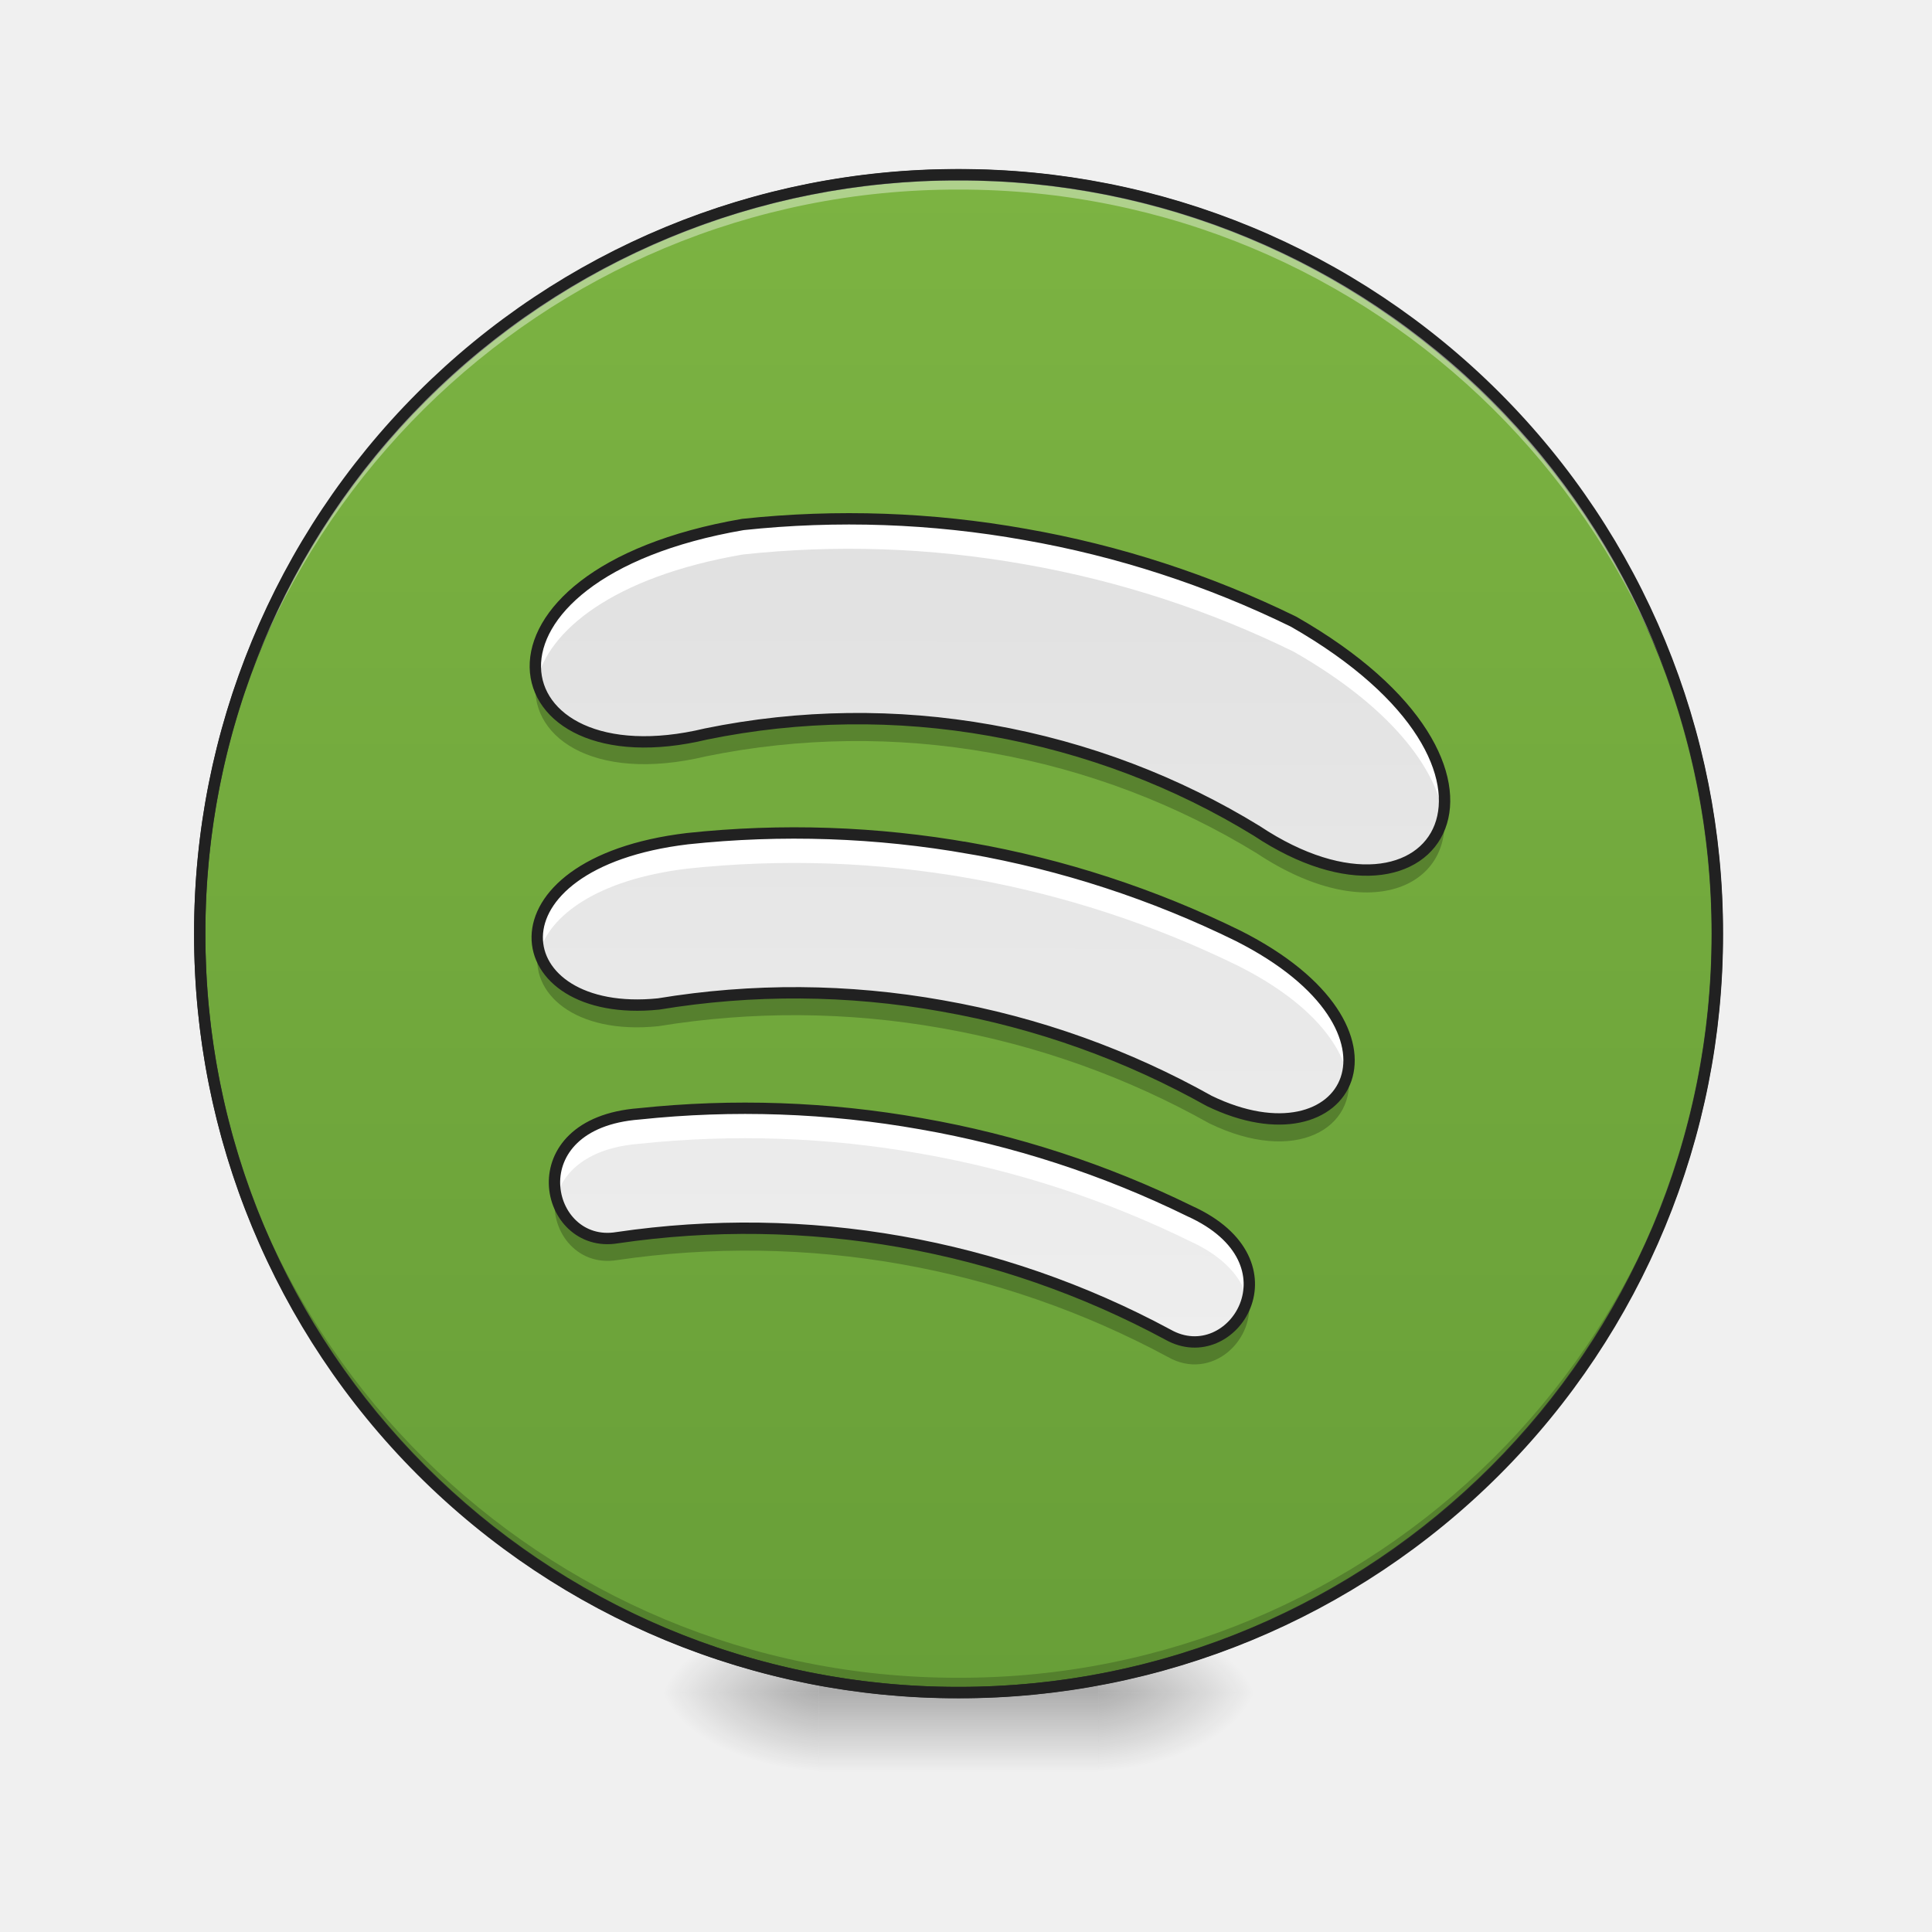
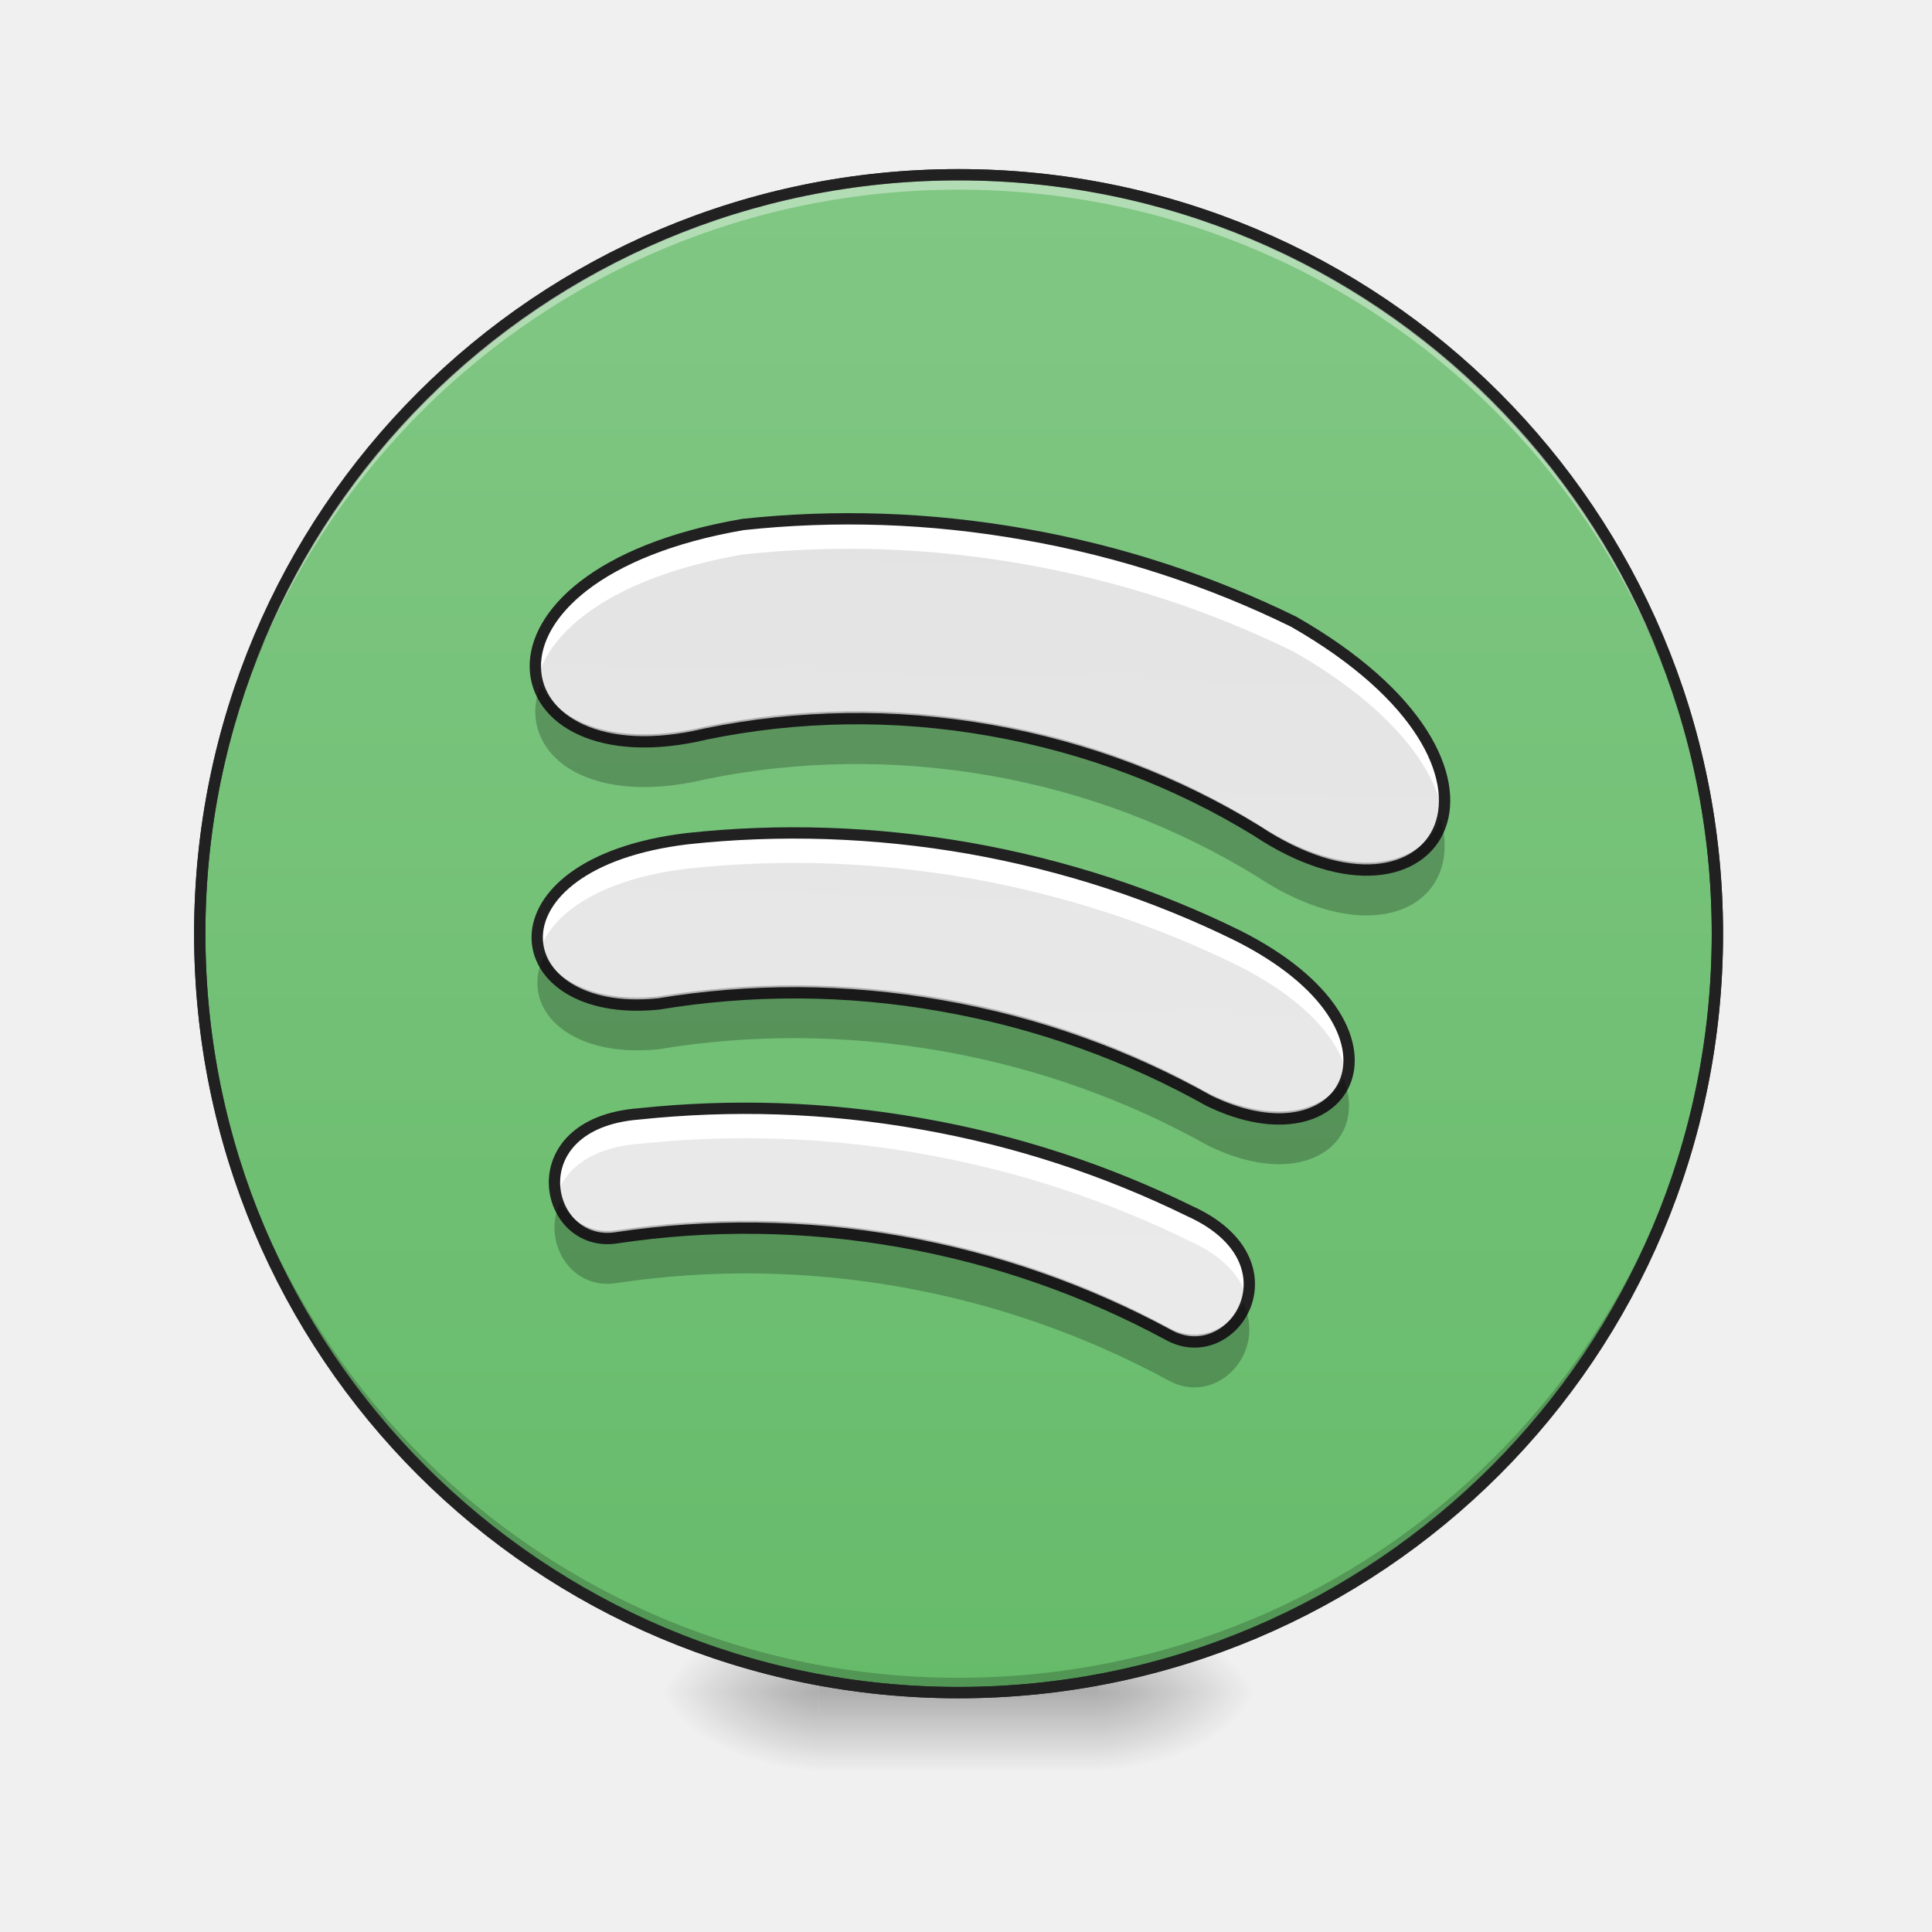
- <svg xmlns="http://www.w3.org/2000/svg" width="32" height="32">
+ <svg xmlns="http://www.w3.org/2000/svg" width="32pt" height="32pt" viewBox="0 0 32 32" version="1.1">
  <defs>
-     <radialGradient id="a" gradientUnits="userSpaceOnUse" cx="450.909" cy="189.579" fx="450.909" fy="189.579" r="21.167" gradientTransform="matrix(0 -.07813 -.14064 0 44.523 63.595)">
-       <stop offset="0" stop-opacity=".314" />
-       <stop offset=".222" stop-opacity=".275" />
-       <stop offset="1" stop-opacity="0" />
+     <radialGradient id="radial0" gradientUnits="userSpaceOnUse" cx="450.909" cy="189.579" fx="450.909" fy="189.579" r="21.167" gradientTransform="matrix(0.00000017417,-0.0781325,-0.140638,-0.000000101539,44.52315,63.59533)">
+       <stop offset="0" style="stop-color:rgb(0%,0%,0%);stop-opacity:0.314;" />
+       <stop offset="0.222" style="stop-color:rgb(0%,0%,0%);stop-opacity:0.275;" />
+       <stop offset="1" style="stop-color:rgb(0%,0%,0%);stop-opacity:0;" />
    </radialGradient>
-     <radialGradient id="b" gradientUnits="userSpaceOnUse" cx="450.909" cy="189.579" fx="450.909" fy="189.579" r="21.167" gradientTransform="matrix(0 .07813 .14064 0 -12.77 -7.527)">
-       <stop offset="0" stop-opacity=".314" />
-       <stop offset=".222" stop-opacity=".275" />
-       <stop offset="1" stop-opacity="0" />
+     <radialGradient id="radial1" gradientUnits="userSpaceOnUse" cx="450.909" cy="189.579" fx="450.909" fy="189.579" r="21.167" gradientTransform="matrix(-0.00000017417,0.0781325,0.140638,0.000000101539,-12.77012,-7.527481)">
+       <stop offset="0" style="stop-color:rgb(0%,0%,0%);stop-opacity:0.314;" />
+       <stop offset="0.222" style="stop-color:rgb(0%,0%,0%);stop-opacity:0.275;" />
+       <stop offset="1" style="stop-color:rgb(0%,0%,0%);stop-opacity:0;" />
    </radialGradient>
-     <radialGradient id="c" gradientUnits="userSpaceOnUse" cx="450.909" cy="189.579" fx="450.909" fy="189.579" r="21.167" gradientTransform="matrix(0 -.07813 .14064 0 -12.77 63.595)">
-       <stop offset="0" stop-opacity=".314" />
-       <stop offset=".222" stop-opacity=".275" />
-       <stop offset="1" stop-opacity="0" />
+     <radialGradient id="radial2" gradientUnits="userSpaceOnUse" cx="450.909" cy="189.579" fx="450.909" fy="189.579" r="21.167" gradientTransform="matrix(-0.00000017417,-0.0781325,0.140638,-0.000000101539,-12.77012,63.59533)">
+       <stop offset="0" style="stop-color:rgb(0%,0%,0%);stop-opacity:0.314;" />
+       <stop offset="0.222" style="stop-color:rgb(0%,0%,0%);stop-opacity:0.275;" />
+       <stop offset="1" style="stop-color:rgb(0%,0%,0%);stop-opacity:0;" />
    </radialGradient>
-     <radialGradient id="d" gradientUnits="userSpaceOnUse" cx="450.909" cy="189.579" fx="450.909" fy="189.579" r="21.167" gradientTransform="matrix(0 .07813 -.14064 0 44.523 -7.527)">
-       <stop offset="0" stop-opacity=".314" />
-       <stop offset=".222" stop-opacity=".275" />
-       <stop offset="1" stop-opacity="0" />
+     <radialGradient id="radial3" gradientUnits="userSpaceOnUse" cx="450.909" cy="189.579" fx="450.909" fy="189.579" r="21.167" gradientTransform="matrix(0.00000017417,0.0781325,-0.140638,0.000000101539,44.52315,-7.527482)">
+       <stop offset="0" style="stop-color:rgb(0%,0%,0%);stop-opacity:0.314;" />
+       <stop offset="0.222" style="stop-color:rgb(0%,0%,0%);stop-opacity:0.275;" />
+       <stop offset="1" style="stop-color:rgb(0%,0%,0%);stop-opacity:0;" />
    </radialGradient>
-     <linearGradient id="e" gradientUnits="userSpaceOnUse" x1="255.323" y1="233.5" x2="255.323" y2="254.667" gradientTransform="matrix(.01336 0 0 .0625 12.465 13.439)">
-       <stop offset="0" stop-opacity=".275" />
-       <stop offset="1" stop-opacity="0" />
+     <linearGradient id="linear0" gradientUnits="userSpaceOnUse" x1="255.323" y1="233.5" x2="255.323" y2="254.667" gradientTransform="matrix(0.0133601,0,0,0.062506,12.46539,13.43878)">
+       <stop offset="0" style="stop-color:rgb(0%,0%,0%);stop-opacity:0.275;" />
+       <stop offset="1" style="stop-color:rgb(0%,0%,0%);stop-opacity:0;" />
    </linearGradient>
-     <linearGradient id="f" gradientUnits="userSpaceOnUse" x1="254" y1="-168.667" x2="254" y2="233.5">
-       <stop offset="0" stop-color="#7cb342" />
-       <stop offset="1" stop-color="#689f38" />
+     <linearGradient id="linear1" gradientUnits="userSpaceOnUse" x1="254" y1="-168.667" x2="254" y2="233.5">
+       <stop offset="0" style="stop-color:rgb(50.588%,78.039%,51.765%);stop-opacity:1;" />
+       <stop offset="1" style="stop-color:rgb(40%,73.333%,41.569%);stop-opacity:1;" />
    </linearGradient>
-     <linearGradient id="g" gradientUnits="userSpaceOnUse" x1="886.38" y1="502.119" x2="1035.718" y2="1349.053" gradientTransform="rotate(10.038 16.492 15.146) scale(.01654)">
-       <stop offset="0" stop-color="#e0e0e0" />
-       <stop offset="1" stop-color="#eee" />
+     <linearGradient id="linear2" gradientUnits="userSpaceOnUse" x1="871.218" y1="185.779" x2="1102.717" y2="1729.025" gradientTransform="matrix(0.0162868,0.0028718,-0.0028718,0.0162868,2.882214,-2.631594)">
+       <stop offset="0" style="stop-color:rgb(87.843%,87.843%,87.843%);stop-opacity:1;" />
+       <stop offset="1" style="stop-color:rgb(93.333%,93.333%,93.333%);stop-opacity:1;" />
    </linearGradient>
  </defs>
-   <path d="M18.191 28.035h2.649v-1.324H18.19zm0 0" fill="url(#a)" />
-   <path d="M13.563 28.035h-2.649v1.32h2.649zm0 0" fill="url(#b)" />
-   <path d="M13.563 28.035h-2.649v-1.324h2.649zm0 0" fill="url(#c)" />
-   <path d="M18.191 28.035h2.649v1.32H18.19zm0 0" fill="url(#d)" />
-   <path d="M13.563 27.703h4.628v1.652h-4.628zm0 0" fill="url(#e)" />
-   <path d="M253.976-168.692c111.052 0 201.106 90.054 201.106 201.106 0 111.052-90.054 201.106-201.106 201.106-111.052 0-201.044-90.054-201.044-201.106 0-111.052 89.992-201.106 201.044-201.106zm0 0" transform="matrix(.0625 0 0 .0625 0 13.439)" fill="url(#f)" stroke-width="3" stroke-linecap="round" stroke="#333" />
-   <path d="M15.875 28.035a12.54 12.54 0 0 1-12.566-12.57v-.121a12.542 12.542 0 0 0 12.566 12.445 12.545 12.545 0 0 0 12.57-12.445v.12c0 6.966-5.605 12.571-12.57 12.571zm0 0" fill-opacity=".196" />
-   <path d="M15.875 2.895A12.54 12.54 0 0 0 3.309 15.59 12.543 12.543 0 0 1 15.875 3.14a12.546 12.546 0 0 1 12.57 12.45v-.125c0-6.965-5.605-12.57-12.57-12.57zm0 0" fill="#fff" fill-opacity=".392" />
-   <path d="M15.875 2.8a12.638 12.638 0 0 0-12.66 12.665 12.638 12.638 0 0 0 12.66 12.664 12.64 12.64 0 0 0 12.664-12.664A12.64 12.64 0 0 0 15.875 2.8zm0 .188a12.447 12.447 0 0 1 12.477 12.477A12.447 12.447 0 0 1 15.875 27.94 12.446 12.446 0 0 1 3.402 15.465 12.446 12.446 0 0 1 15.875 2.988zm0 0" fill="#212121" />
-   <path d="M16.98 8.852a16.562 16.562 0 0 0-4.675-.165c-4.848.836-4.117 4.313-.61 3.47a12.543 12.543 0 0 1 4.711-.06c1.614.286 3.098.86 4.41 1.665 3.004 1.996 4.883-1.024.61-3.465a16.617 16.617 0 0 0-4.446-1.445zm-.918 5.199a16.704 16.704 0 0 0-4.675-.16c-3.43.41-3.047 3-.48 2.738a13.845 13.845 0 0 1 4.695.031c1.601.281 3.085.824 4.425 1.574 2.32 1.125 3.567-1.175.48-2.734a16.623 16.623 0 0 0-4.445-1.45zm-.804 4.562a16.68 16.68 0 0 0-4.672-.164c-2.043.156-1.574 2.254-.363 2.051a14.71 14.71 0 0 1 9.121 1.605c1.07.606 2.226-1.203.36-2.046a16.572 16.572 0 0 0-4.446-1.446zm0 0" fill="url(#g)" />
-   <path d="M14.035 8.594c-.582 0-1.16.031-1.73.094-2.637.453-3.625 1.69-3.41 2.59.18-.813 1.234-1.72 3.41-2.094 1.52-.164 3.09-.118 4.675.164 1.582.277 3.075.773 4.446 1.445 1.61.918 2.347 1.922 2.48 2.707.157-.824-.508-2.074-2.48-3.203a16.867 16.867 0 0 0-7.39-1.703zm-.918 5.203c-.582 0-1.16.031-1.73.094-1.946.234-2.664 1.168-2.453 1.882.168-.597.937-1.203 2.453-1.386a16.704 16.704 0 0 1 9.12 1.61c1.134.57 1.68 1.241 1.81 1.808.16-.63-.32-1.555-1.81-2.305a16.623 16.623 0 0 0-4.445-1.45 16.858 16.858 0 0 0-2.945-.253zm-.805 4.558c-.582.004-1.16.036-1.726.094-1.172.09-1.516.817-1.371 1.383.113-.426.527-.82 1.37-.887a16.68 16.68 0 0 1 4.673.164c1.586.278 3.074.774 4.445 1.446.578.261.867.613.957.96.125-.468-.09-1.066-.957-1.456a16.867 16.867 0 0 0-7.39-1.703zm0 0" fill="#fff" fill-opacity=".997" />
-   <path d="M8.883 11.21c-.168.97.918 1.77 2.812 1.317a12.543 12.543 0 0 1 4.711-.058c1.614.285 3.098.86 4.41 1.664 1.844 1.222 3.262.562 3.098-.7-.144 1-1.453 1.41-3.098.32a12.537 12.537 0 0 0-4.41-1.663 12.626 12.626 0 0 0-4.71.055c-1.641.394-2.673-.153-2.813-.934zm.035 4.497c-.156.734.594 1.434 1.988 1.29a13.948 13.948 0 0 1 4.696.034c1.601.282 3.09.824 4.425 1.574 1.438.7 2.465.079 2.301-.867-.137.715-1.066 1.086-2.3.489a13.868 13.868 0 0 0-4.426-1.579 13.946 13.946 0 0 0-4.696-.03c-1.148.116-1.86-.337-1.988-.911zm.285 4.059c-.117.59.332 1.218 1.02 1.105a14.71 14.71 0 0 1 9.121 1.605c.718.41 1.48-.277 1.332-1.027-.117.574-.738.985-1.332.649a14.605 14.605 0 0 0-4.43-1.54 14.69 14.69 0 0 0-4.691-.07c-.54.09-.934-.277-1.02-.722zm0 0" fill-opacity=".235" />
-   <path d="M16.98 8.852a16.562 16.562 0 0 0-4.675-.165c-4.848.836-4.117 4.313-.61 3.47a12.543 12.543 0 0 1 4.711-.06c1.614.286 3.098.86 4.41 1.665 3.004 1.996 4.883-1.024.61-3.465a16.617 16.617 0 0 0-4.446-1.445zm-.917 5.199a16.704 16.704 0 0 0-4.676-.16c-3.43.41-3.047 3-.48 2.738a13.845 13.845 0 0 1 4.695.031c1.601.281 3.086.824 4.425 1.574 2.32 1.125 3.567-1.175.48-2.734a16.623 16.623 0 0 0-4.444-1.45zm-.805 4.562a16.68 16.68 0 0 0-4.672-.164c-2.043.156-1.574 2.254-.363 2.051a14.71 14.71 0 0 1 9.121 1.605c1.07.606 2.226-1.203.36-2.046a16.572 16.572 0 0 0-4.446-1.446zm0 0" fill="none" stroke-width=".188" stroke-linecap="round" stroke="#212121" />
+   <g id="surface1">
+     <path style=" stroke:none;fill-rule:nonzero;fill:url(#radial0);" d="M 18.191 28.035 L 20.84 28.035 L 20.84 26.711 L 18.191 26.711 Z M 18.191 28.035 " />
+     <path style=" stroke:none;fill-rule:nonzero;fill:url(#radial1);" d="M 13.562 28.035 L 10.914 28.035 L 10.914 29.355 L 13.562 29.355 Z M 13.562 28.035 " />
+     <path style=" stroke:none;fill-rule:nonzero;fill:url(#radial2);" d="M 13.562 28.035 L 10.914 28.035 L 10.914 26.711 L 13.562 26.711 Z M 13.562 28.035 " />
+     <path style=" stroke:none;fill-rule:nonzero;fill:url(#radial3);" d="M 18.191 28.035 L 20.84 28.035 L 20.84 29.355 L 18.191 29.355 Z M 18.191 28.035 " />
+     <path style=" stroke:none;fill-rule:nonzero;fill:url(#linear0);" d="M 13.562 27.703 L 18.191 27.703 L 18.191 29.355 L 13.562 29.355 Z M 13.562 27.703 " />
+     <path style="fill-rule:nonzero;fill:url(#linear1);stroke-width:3;stroke-linecap:round;stroke-linejoin:miter;stroke:rgb(20%,20%,20%);stroke-opacity:1;stroke-miterlimit:4;" d="M 253.976 -168.692 C 365.028 -168.692 455.082 -78.638 455.082 32.414 C 455.082 143.466 365.028 233.52 253.976 233.52 C 142.924 233.52 52.932 143.466 52.932 32.414 C 52.932 -78.638 142.924 -168.692 253.976 -168.692 Z M 253.976 -168.692 " transform="matrix(0.062506,0,0,0.062506,0,13.43878)" />
+     <path style=" stroke:none;fill-rule:nonzero;fill:rgb(0%,0%,0%);fill-opacity:0.196;" d="M 15.875 28.035 C 8.914 28.035 3.309 22.43 3.309 15.465 C 3.309 15.426 3.309 15.383 3.309 15.344 C 3.375 22.246 8.953 27.789 15.875 27.789 C 22.797 27.789 28.379 22.246 28.445 15.344 C 28.445 15.383 28.445 15.426 28.445 15.465 C 28.445 22.43 22.84 28.035 15.875 28.035 Z M 15.875 28.035 " />
+     <path style=" stroke:none;fill-rule:nonzero;fill:rgb(100%,100%,100%);fill-opacity:0.392;" d="M 15.875 2.895 C 8.914 2.895 3.309 8.5 3.309 15.465 C 3.309 15.508 3.309 15.547 3.309 15.59 C 3.375 8.684 8.953 3.141 15.875 3.141 C 22.797 3.141 28.379 8.684 28.445 15.59 C 28.445 15.547 28.445 15.508 28.445 15.465 C 28.445 8.5 22.84 2.895 15.875 2.895 Z M 15.875 2.895 " />
+     <path style=" stroke:none;fill-rule:nonzero;fill:rgb(12.941%,12.941%,12.941%);fill-opacity:1;" d="M 15.875 2.801 C 8.863 2.801 3.215 8.453 3.215 15.465 C 3.215 22.477 8.863 28.129 15.875 28.129 C 22.891 28.129 28.539 22.477 28.539 15.465 C 28.539 8.453 22.891 2.801 15.875 2.801 Z M 15.875 2.988 C 22.789 2.988 28.352 8.551 28.352 15.465 C 28.352 22.379 22.789 27.941 15.875 27.941 C 8.965 27.941 3.402 22.379 3.402 15.465 C 3.402 8.551 8.965 2.988 15.875 2.988 Z M 15.875 2.988 " />
+     <path style=" stroke:none;fill-rule:nonzero;fill:url(#linear2);" d="M 16.98 8.852 C 15.395 8.57 13.824 8.523 12.305 8.688 C 7.457 9.523 8.188 13 11.695 12.156 C 13.203 11.848 14.793 11.812 16.406 12.098 C 18.02 12.383 19.504 12.957 20.816 13.762 C 23.82 15.758 25.699 12.738 21.426 10.297 C 20.055 9.625 18.562 9.129 16.98 8.852 Z M 16.062 14.051 C 14.477 13.773 12.906 13.727 11.387 13.891 C 7.957 14.301 8.34 16.891 10.906 16.629 C 12.418 16.379 14 16.375 15.602 16.66 C 17.203 16.941 18.688 17.484 20.027 18.234 C 22.348 19.359 23.594 17.059 20.508 15.5 C 19.137 14.824 17.645 14.332 16.062 14.051 Z M 15.258 18.613 C 13.672 18.332 12.105 18.289 10.586 18.449 C 8.543 18.605 9.012 20.703 10.223 20.5 C 11.738 20.273 13.316 20.285 14.914 20.566 C 16.508 20.848 17.996 21.379 19.344 22.105 C 20.414 22.711 21.57 20.902 19.703 20.059 C 18.332 19.387 16.844 18.891 15.258 18.613 Z M 15.258 18.613 " />
+     <path style=" stroke:none;fill-rule:nonzero;fill:rgb(100%,100%,100%);fill-opacity:1;" d="M 14.035 8.594 C 13.453 8.594 12.875 8.625 12.305 8.688 C 9.668 9.141 8.68 10.379 8.895 11.277 C 9.074 10.465 10.129 9.559 12.305 9.184 C 13.824 9.02 15.395 9.066 16.98 9.348 C 18.562 9.625 20.055 10.121 21.426 10.793 C 23.035 11.711 23.773 12.715 23.906 13.5 C 24.062 12.676 23.398 11.426 21.426 10.297 C 20.055 9.625 18.562 9.129 16.98 8.852 C 15.988 8.676 15.004 8.594 14.035 8.594 Z M 13.117 13.797 C 12.535 13.797 11.957 13.828 11.387 13.891 C 9.441 14.125 8.723 15.059 8.934 15.773 C 9.102 15.176 9.871 14.57 11.387 14.387 C 12.906 14.223 14.477 14.27 16.062 14.547 C 17.645 14.828 19.137 15.32 20.508 15.996 C 21.641 16.566 22.188 17.238 22.316 17.805 C 22.477 17.176 21.996 16.25 20.508 15.5 C 19.137 14.824 17.645 14.332 16.062 14.051 C 15.07 13.879 14.086 13.793 13.117 13.797 Z M 12.312 18.355 C 11.73 18.359 11.152 18.391 10.586 18.449 C 9.414 18.539 9.07 19.266 9.215 19.832 C 9.328 19.406 9.742 19.012 10.586 18.945 C 12.105 18.785 13.672 18.828 15.258 19.109 C 16.844 19.387 18.332 19.883 19.703 20.555 C 20.281 20.816 20.57 21.168 20.66 21.516 C 20.785 21.047 20.57 20.449 19.703 20.059 C 18.332 19.387 16.844 18.891 15.258 18.613 C 14.266 18.438 13.281 18.355 12.312 18.355 Z M 12.312 18.355 " />
+     <path style="fill:none;stroke-width:3;stroke-linecap:round;stroke-linejoin:miter;stroke:rgb(12.941%,12.941%,12.941%);stroke-opacity:1;stroke-miterlimit:4;" d="M 271.662 -73.389 C 246.289 -77.888 221.166 -78.638 196.856 -76.013 C 119.301 -62.64 130.987 -7.02 187.107 -20.519 C 211.23 -25.456 236.665 -26.018 262.475 -21.456 C 288.285 -16.894 312.033 -7.707 333.031 5.166 C 381.089 37.101 411.148 -11.207 342.78 -50.266 C 320.844 -61.015 296.972 -68.951 271.662 -73.389 Z M 256.975 9.791 C 231.603 5.354 206.48 4.604 182.17 7.229 C 127.3 13.791 133.425 55.224 174.483 51.037 C 198.669 47.037 223.979 46.975 249.601 51.537 C 275.224 56.037 298.971 64.723 320.407 76.722 C 357.528 94.72 377.464 57.911 328.094 32.976 C 306.158 22.165 282.286 14.291 256.975 9.791 Z M 244.102 82.784 C 218.729 78.284 193.669 77.597 169.359 80.159 C 136.674 82.659 144.174 116.218 163.547 112.969 C 187.795 109.344 213.042 109.532 238.602 114.031 C 264.1 118.531 287.91 127.03 309.47 138.654 C 326.594 148.34 345.092 119.406 315.22 105.907 C 293.284 95.158 269.474 87.221 244.102 82.784 Z M 244.102 82.784 " transform="matrix(0.062506,0,0,0.062506,0,13.43878)" />
+     <path style=" stroke:none;fill-rule:nonzero;fill:rgb(0%,0%,0%);fill-opacity:0.235;" d="M 8.957 11.332 C 8.531 12.406 9.633 13.402 11.695 12.906 C 13.203 12.598 14.793 12.566 16.406 12.848 C 18.02 13.133 19.504 13.711 20.816 14.516 C 22.785 15.82 24.27 14.973 23.859 13.551 C 23.559 14.375 22.332 14.645 20.816 13.641 C 19.504 12.836 18.02 12.258 16.406 11.977 C 14.793 11.691 13.203 11.723 11.695 12.031 C 10.227 12.387 9.246 11.98 8.957 11.332 Z M 9.012 15.832 C 8.598 16.648 9.352 17.535 10.906 17.379 C 12.418 17.129 14 17.129 15.602 17.41 C 17.203 17.691 18.691 18.234 20.027 18.984 C 21.598 19.746 22.676 18.938 22.25 17.852 C 21.977 18.41 21.121 18.641 20.027 18.113 C 18.691 17.359 17.203 16.816 15.602 16.535 C 14 16.254 12.418 16.254 10.906 16.504 C 9.922 16.605 9.262 16.285 9.012 15.832 Z M 9.285 19.898 C 8.965 20.543 9.438 21.383 10.223 21.25 C 11.738 21.023 13.316 21.035 14.914 21.316 C 16.508 21.598 17.996 22.129 19.344 22.859 C 20.141 23.309 20.992 22.414 20.59 21.578 C 20.375 22.016 19.848 22.27 19.344 21.984 C 17.996 21.254 16.508 20.727 14.914 20.445 C 13.316 20.164 11.738 20.152 10.223 20.375 C 9.789 20.449 9.445 20.223 9.285 19.898 Z M 9.285 19.898 " />
+   </g>
</svg>
